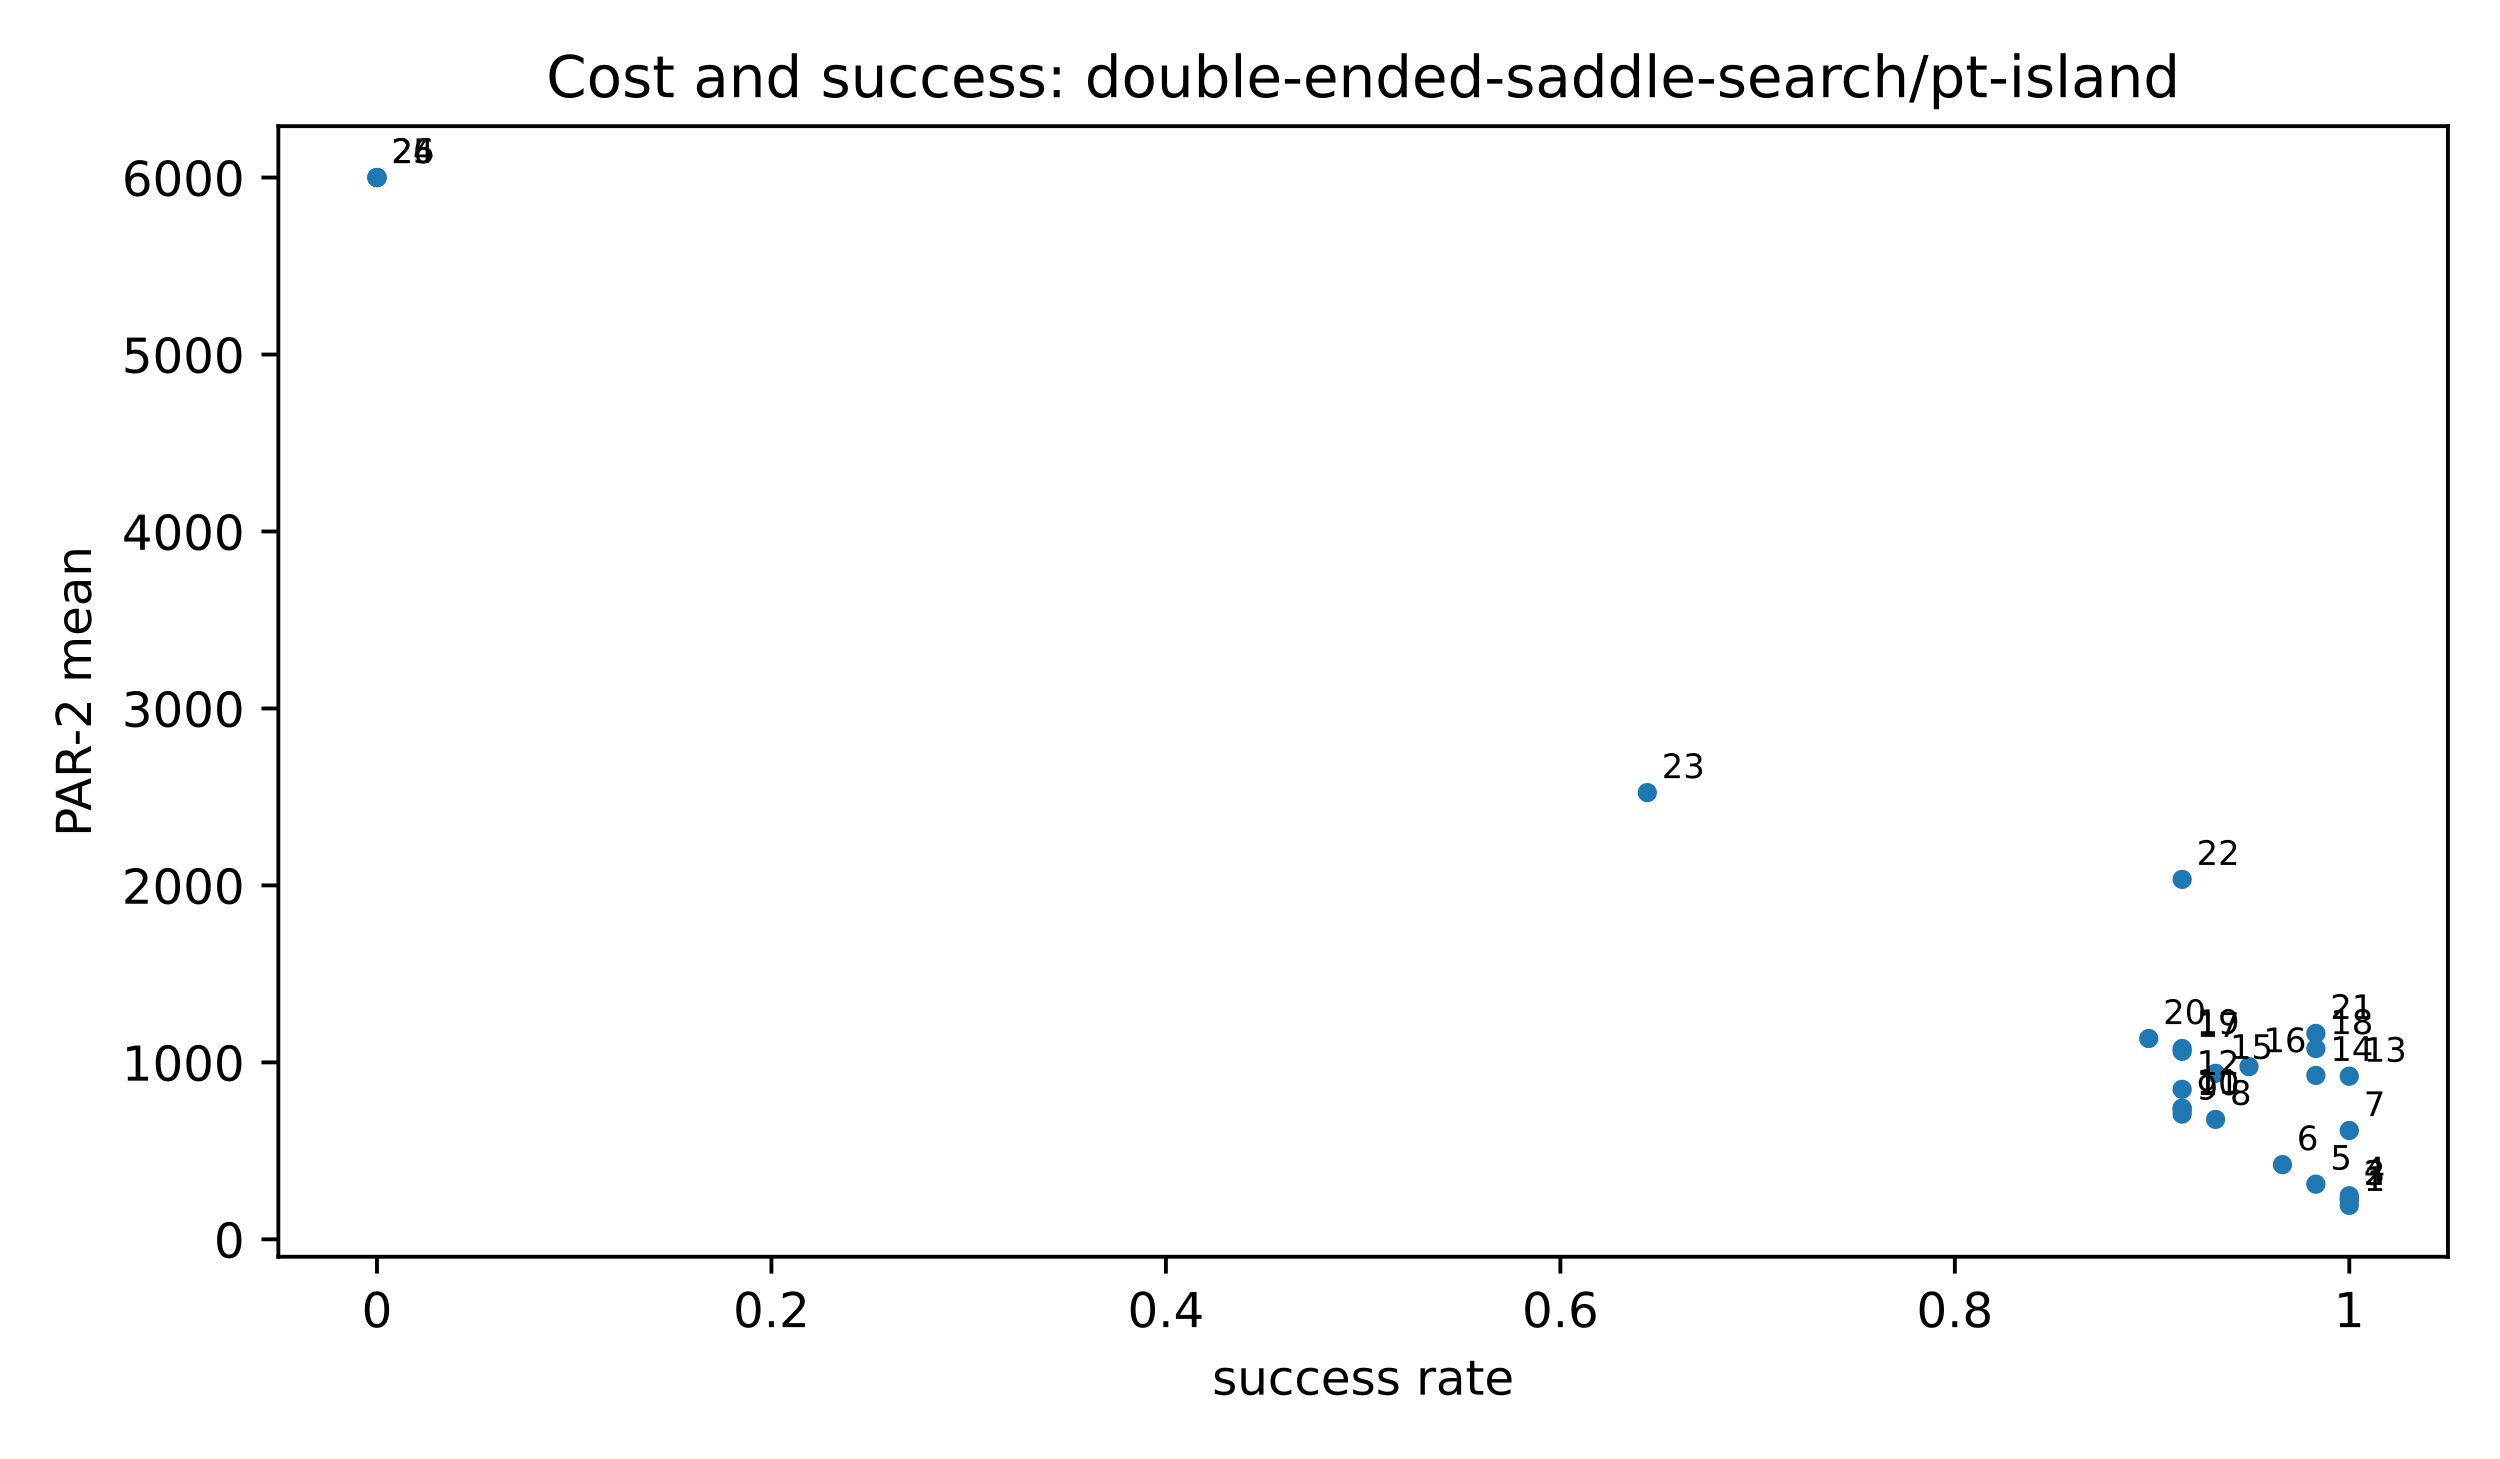
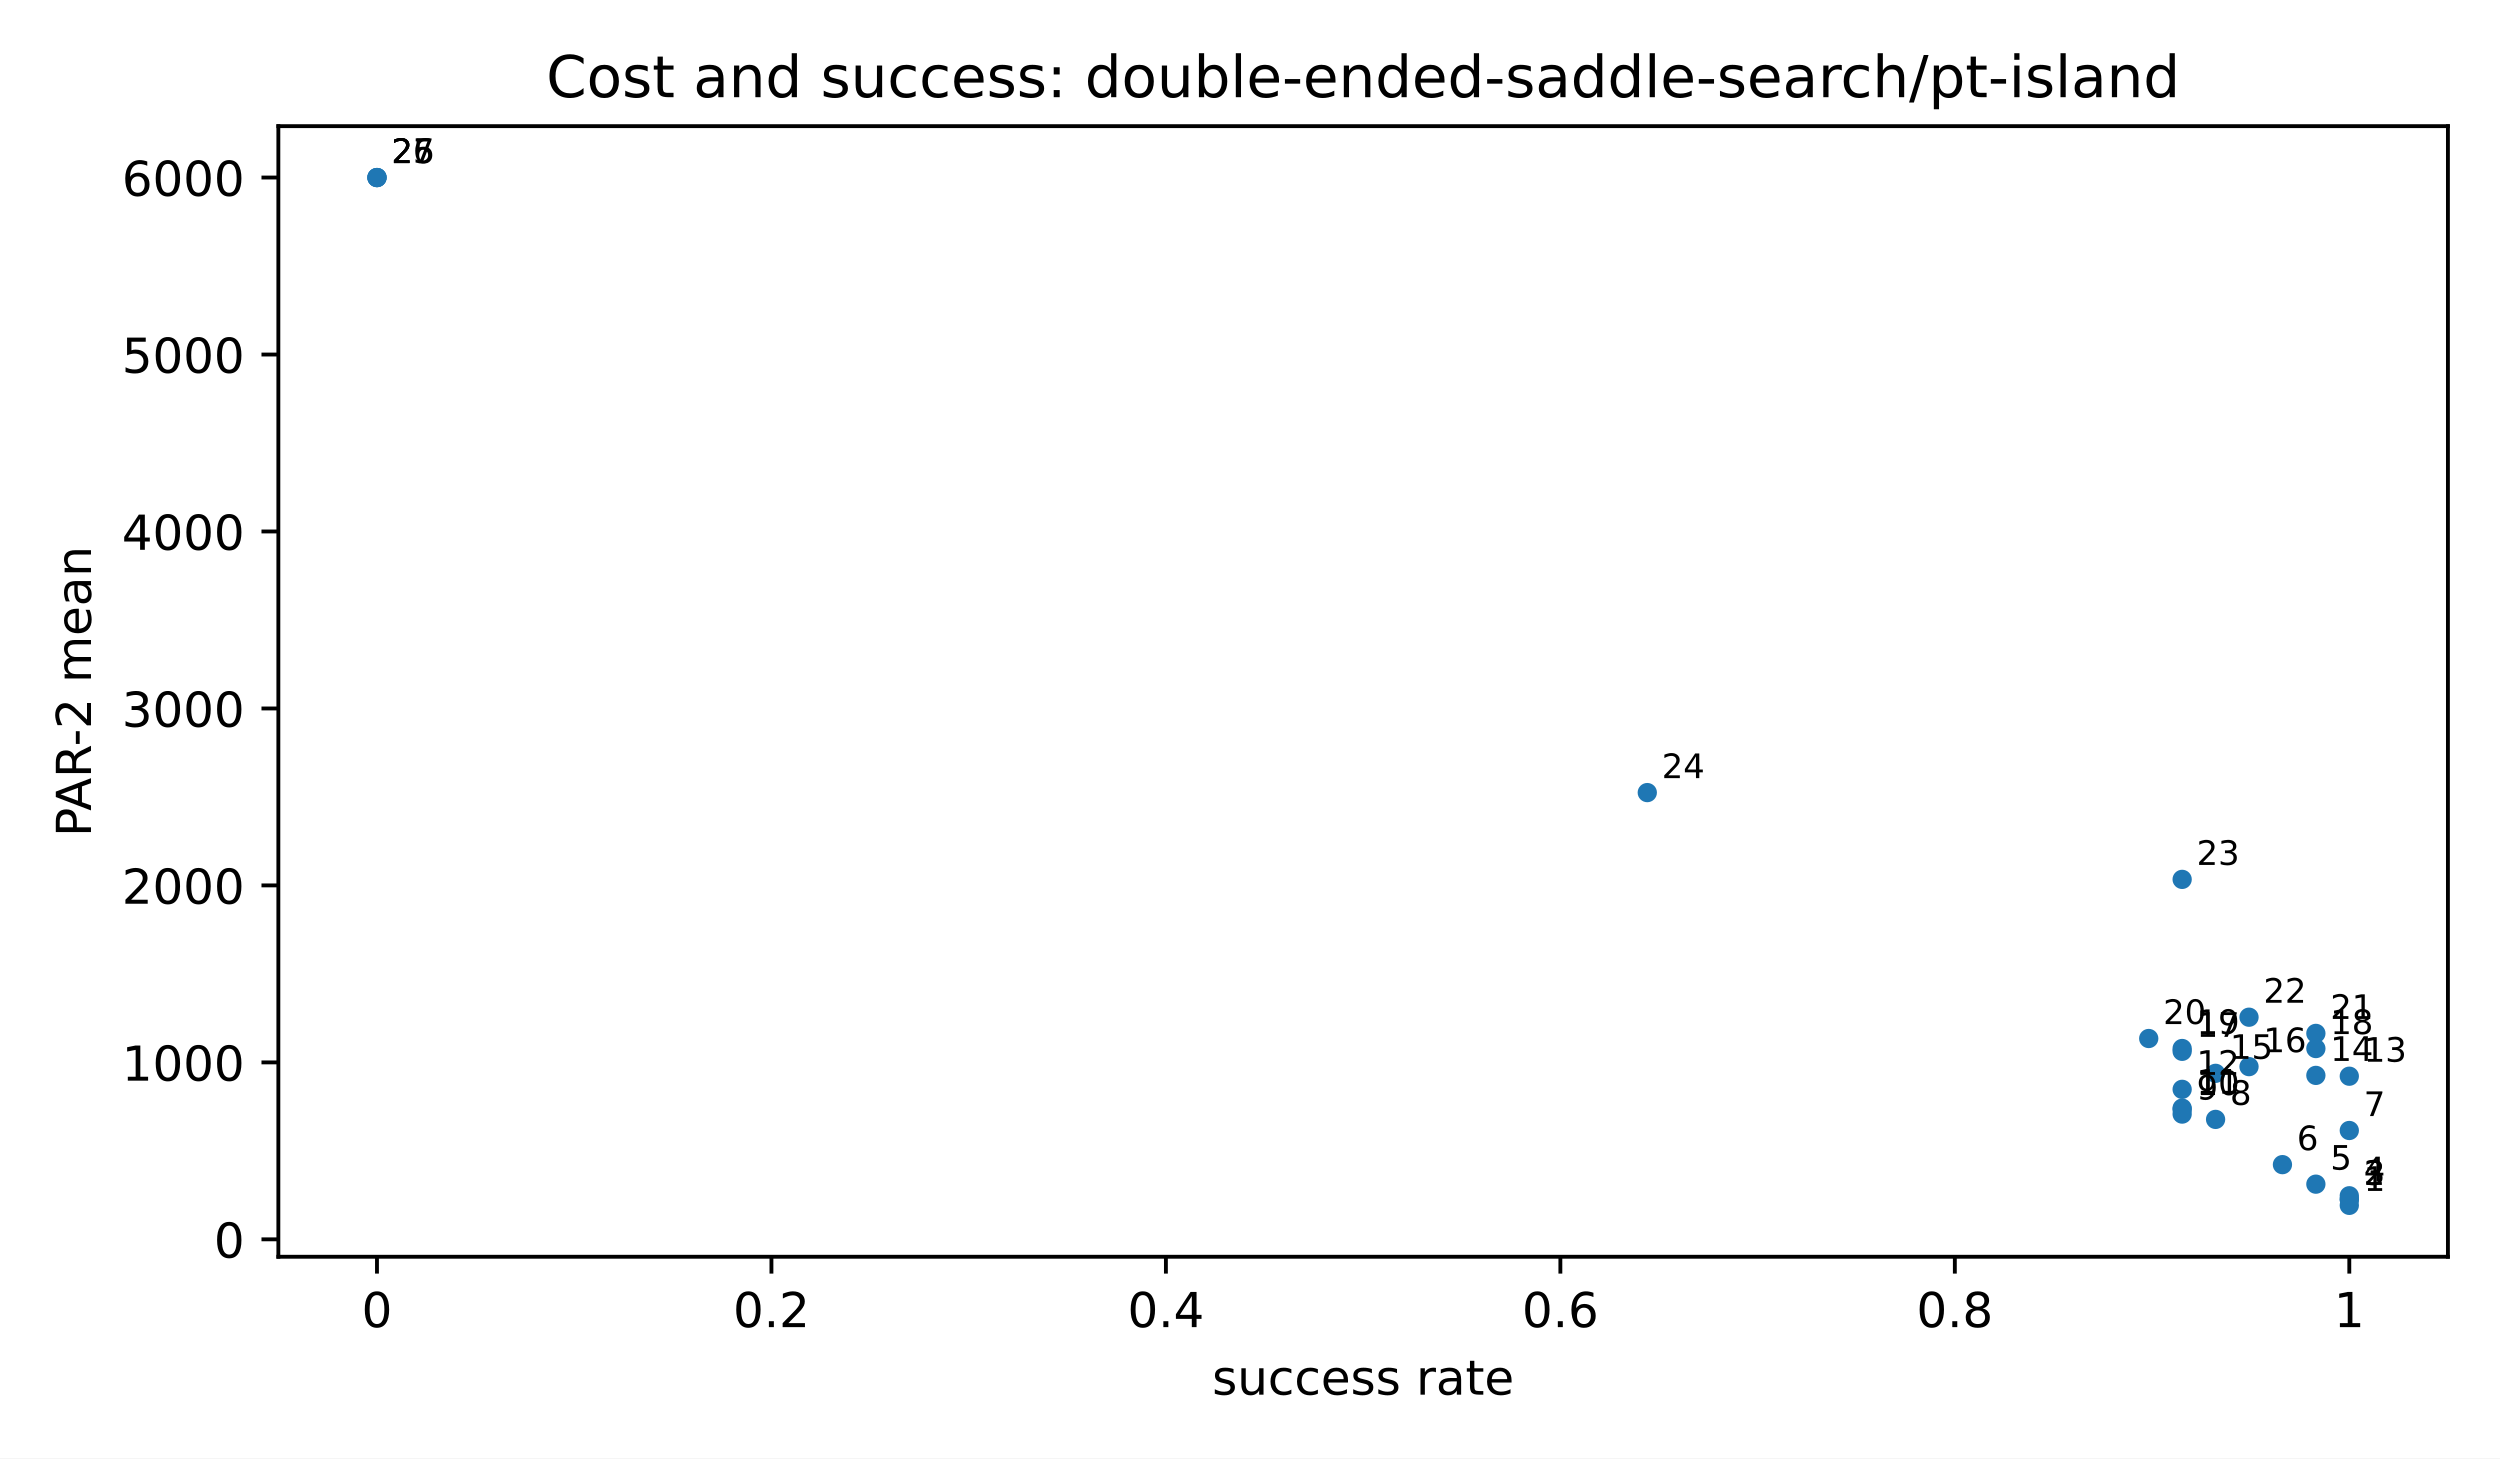
<svg xmlns="http://www.w3.org/2000/svg" xmlns:xlink="http://www.w3.org/1999/xlink" width="518.4pt" height="302.4pt" viewBox="0 0 518.4 302.4" version="1.1">
  <defs>
    <style type="text/css">*{stroke-linejoin: round; stroke-linecap: butt}</style>
  </defs>
  <g id="figure_1">
    <g id="patch_1">
      <path d="M 0 302.4  L 518.4 302.4  L 518.4 0  L 0 0  z " style="fill: #ffffff" />
    </g>
    <g id="axes_1">
      <g id="patch_2">
        <path d="M 57.72 260.6  L 507.6 260.6  L 507.6 26.16  L 57.72 26.16  z " style="fill: #ffffff" />
      </g>
      <g id="PathCollection_1">
        <defs>
          <path id="m2d8934182f" d="M 0 2  C 0.53 2 1.039 1.789 1.414 1.414  C 1.789 1.039 2 0.53 2 0  C 2 -0.53 1.789 -1.039 1.414 -1.414  C 1.039 -1.789 0.53 -2 0 -2  C -0.53 -2 -1.039 -1.789 -1.414 -1.414  C -1.789 -1.039 -2 -0.53 -2 0  C -2 0.53 -1.789 1.039 -1.414 1.414  C -1.039 1.789 -0.53 2 0 2  z " />
        </defs>
        <g clip-path="url(#pfbca4baf77)">
          <use xlink:href="#m2d8934182f" x="487.151" y="249.944" style="fill: #1f77b4" />
          <use xlink:href="#m2d8934182f" x="487.151" y="248.702" style="fill: #1f77b4" />
          <use xlink:href="#m2d8934182f" x="487.151" y="248.702" style="fill: #1f77b4" />
          <use xlink:href="#m2d8934182f" x="487.151" y="247.954" style="fill: #1f77b4" />
          <use xlink:href="#m2d8934182f" x="480.219" y="245.548" style="fill: #1f77b4" />
          <use xlink:href="#m2d8934182f" x="473.287" y="241.5" style="fill: #1f77b4" />
          <use xlink:href="#m2d8934182f" x="487.151" y="234.418" style="fill: #1f77b4" />
          <use xlink:href="#m2d8934182f" x="459.423" y="232.118" style="fill: #1f77b4" />
          <use xlink:href="#m2d8934182f" x="452.491" y="231.016" style="fill: #1f77b4" />
          <use xlink:href="#m2d8934182f" x="452.491" y="230.072" style="fill: #1f77b4" />
          <use xlink:href="#m2d8934182f" x="452.491" y="229.783" style="fill: #1f77b4" />
          <use xlink:href="#m2d8934182f" x="452.491" y="225.885" style="fill: #1f77b4" />
          <use xlink:href="#m2d8934182f" x="487.151" y="223.163" style="fill: #1f77b4" />
          <use xlink:href="#m2d8934182f" x="480.219" y="222.993" style="fill: #1f77b4" />
          <use xlink:href="#m2d8934182f" x="459.423" y="222.567" style="fill: #1f77b4" />
          <use xlink:href="#m2d8934182f" x="466.355" y="221.177" style="fill: #1f77b4" />
          <use xlink:href="#m2d8934182f" x="452.491" y="218.003" style="fill: #1f77b4" />
          <use xlink:href="#m2d8934182f" x="480.219" y="217.429" style="fill: #1f77b4" />
          <use xlink:href="#m2d8934182f" x="452.491" y="217.417" style="fill: #1f77b4" />
          <use xlink:href="#m2d8934182f" x="445.56" y="215.344" style="fill: #1f77b4" />
          <use xlink:href="#m2d8934182f" x="480.219" y="214.286" style="fill: #1f77b4" />
+           <use xlink:href="#m2d8934182f" x="466.355" y="210.928" style="fill: #1f77b4" />
          <use xlink:href="#m2d8934182f" x="452.491" y="182.348" style="fill: #1f77b4" />
          <use xlink:href="#m2d8934182f" x="341.581" y="164.352" style="fill: #1f77b4" />
          <use xlink:href="#m2d8934182f" x="78.169" y="36.816" style="fill: #1f77b4" />
          <use xlink:href="#m2d8934182f" x="78.169" y="36.816" style="fill: #1f77b4" />
          <use xlink:href="#m2d8934182f" x="78.169" y="36.816" style="fill: #1f77b4" />
        </g>
      </g>
      <g id="matplotlib.axis_1">
        <g id="xtick_1">
          <g id="line2d_1">
            <defs>
              <path id="m8ea4d47d77" d="M 0 0  L 0 3.5  " style="stroke: #000000; stroke-width: 0.8" />
            </defs>
            <g>
              <use xlink:href="#m8ea4d47d77" x="78.169" y="260.6" style="stroke: #000000; stroke-width: 0.8" />
            </g>
          </g>
          <g id="text_1">
            <text style="font-size: 10px; font-family: 'DejaVu Sans', 'Bitstream Vera Sans', 'Computer Modern Sans Serif', 'Lucida Grande', 'Verdana', 'Geneva', 'Lucid', 'Arial', 'Helvetica', 'Avant Garde', sans-serif; text-anchor: middle" x="78.169" y="275.198" transform="rotate(-0 78.16909 275.1977)">0</text>
          </g>
        </g>
        <g id="xtick_2">
          <g id="line2d_2">
            <g>
              <use xlink:href="#m8ea4d47d77" x="159.965" y="260.6" style="stroke: #000000; stroke-width: 0.8" />
            </g>
          </g>
          <g id="text_2">
            <text style="font-size: 10px; font-family: 'DejaVu Sans', 'Bitstream Vera Sans', 'Computer Modern Sans Serif', 'Lucida Grande', 'Verdana', 'Geneva', 'Lucid', 'Arial', 'Helvetica', 'Avant Garde', sans-serif; text-anchor: middle" x="159.965" y="275.198" transform="rotate(-0 159.9655 275.1977)">0.2</text>
          </g>
        </g>
        <g id="xtick_3">
          <g id="line2d_3">
            <g>
              <use xlink:href="#m8ea4d47d77" x="241.762" y="260.6" style="stroke: #000000; stroke-width: 0.8" />
            </g>
          </g>
          <g id="text_3">
            <text style="font-size: 10px; font-family: 'DejaVu Sans', 'Bitstream Vera Sans', 'Computer Modern Sans Serif', 'Lucida Grande', 'Verdana', 'Geneva', 'Lucid', 'Arial', 'Helvetica', 'Avant Garde', sans-serif; text-anchor: middle" x="241.762" y="275.198" transform="rotate(-0 241.7618 275.1977)">0.4</text>
          </g>
        </g>
        <g id="xtick_4">
          <g id="line2d_4">
            <g>
              <use xlink:href="#m8ea4d47d77" x="323.558" y="260.6" style="stroke: #000000; stroke-width: 0.8" />
            </g>
          </g>
          <g id="text_4">
            <text style="font-size: 10px; font-family: 'DejaVu Sans', 'Bitstream Vera Sans', 'Computer Modern Sans Serif', 'Lucida Grande', 'Verdana', 'Geneva', 'Lucid', 'Arial', 'Helvetica', 'Avant Garde', sans-serif; text-anchor: middle" x="323.558" y="275.198" transform="rotate(-0 323.5582 275.1977)">0.6</text>
          </g>
        </g>
        <g id="xtick_5">
          <g id="line2d_5">
            <g>
              <use xlink:href="#m8ea4d47d77" x="405.355" y="260.6" style="stroke: #000000; stroke-width: 0.8" />
            </g>
          </g>
          <g id="text_5">
            <text style="font-size: 10px; font-family: 'DejaVu Sans', 'Bitstream Vera Sans', 'Computer Modern Sans Serif', 'Lucida Grande', 'Verdana', 'Geneva', 'Lucid', 'Arial', 'Helvetica', 'Avant Garde', sans-serif; text-anchor: middle" x="405.355" y="275.198" transform="rotate(-0 405.3545 275.1977)">0.8</text>
          </g>
        </g>
        <g id="xtick_6">
          <g id="line2d_6">
            <g>
              <use xlink:href="#m8ea4d47d77" x="487.151" y="260.6" style="stroke: #000000; stroke-width: 0.8" />
            </g>
          </g>
          <g id="text_6">
            <text style="font-size: 10px; font-family: 'DejaVu Sans', 'Bitstream Vera Sans', 'Computer Modern Sans Serif', 'Lucida Grande', 'Verdana', 'Geneva', 'Lucid', 'Arial', 'Helvetica', 'Avant Garde', sans-serif; text-anchor: middle" x="487.151" y="275.198" transform="rotate(-0 487.1509 275.1977)">1</text>
          </g>
        </g>
        <g id="text_7">
          <text style="font-size: 10px; font-family: 'DejaVu Sans', 'Bitstream Vera Sans', 'Computer Modern Sans Serif', 'Lucida Grande', 'Verdana', 'Geneva', 'Lucid', 'Arial', 'Helvetica', 'Avant Garde', sans-serif; text-anchor: middle" x="282.66" y="289.198" transform="rotate(-0 282.66 289.1977)">success rate</text>
        </g>
      </g>
      <g id="matplotlib.axis_2">
        <g id="ytick_1">
          <g id="line2d_7">
            <defs>
              <path id="md659df78fa" d="M 0 0  L -3.5 0  " style="stroke: #000000; stroke-width: 0.8" />
            </defs>
            <g>
              <use xlink:href="#md659df78fa" x="57.72" y="256.991" style="stroke: #000000; stroke-width: 0.8" />
            </g>
          </g>
          <g id="text_8">
            <text style="font-size: 10px; font-family: 'DejaVu Sans', 'Bitstream Vera Sans', 'Computer Modern Sans Serif', 'Lucida Grande', 'Verdana', 'Geneva', 'Lucid', 'Arial', 'Helvetica', 'Avant Garde', sans-serif; text-anchor: end" x="50.72" y="260.79" transform="rotate(-0 50.72 260.7899)">0</text>
          </g>
        </g>
        <g id="ytick_2">
          <g id="line2d_8">
            <g>
              <use xlink:href="#md659df78fa" x="57.72" y="220.295" style="stroke: #000000; stroke-width: 0.8" />
            </g>
          </g>
          <g id="text_9">
            <text style="font-size: 10px; font-family: 'DejaVu Sans', 'Bitstream Vera Sans', 'Computer Modern Sans Serif', 'Lucida Grande', 'Verdana', 'Geneva', 'Lucid', 'Arial', 'Helvetica', 'Avant Garde', sans-serif; text-anchor: end" x="50.72" y="224.094" transform="rotate(-0 50.72 224.0941)">1000</text>
          </g>
        </g>
        <g id="ytick_3">
          <g id="line2d_9">
            <g>
              <use xlink:href="#md659df78fa" x="57.72" y="183.6" style="stroke: #000000; stroke-width: 0.8" />
            </g>
          </g>
          <g id="text_10">
            <text style="font-size: 10px; font-family: 'DejaVu Sans', 'Bitstream Vera Sans', 'Computer Modern Sans Serif', 'Lucida Grande', 'Verdana', 'Geneva', 'Lucid', 'Arial', 'Helvetica', 'Avant Garde', sans-serif; text-anchor: end" x="50.72" y="187.398" transform="rotate(-0 50.72 187.3983)">2000</text>
          </g>
        </g>
        <g id="ytick_4">
          <g id="line2d_10">
            <g>
              <use xlink:href="#md659df78fa" x="57.72" y="146.904" style="stroke: #000000; stroke-width: 0.8" />
            </g>
          </g>
          <g id="text_11">
            <text style="font-size: 10px; font-family: 'DejaVu Sans', 'Bitstream Vera Sans', 'Computer Modern Sans Serif', 'Lucida Grande', 'Verdana', 'Geneva', 'Lucid', 'Arial', 'Helvetica', 'Avant Garde', sans-serif; text-anchor: end" x="50.72" y="150.703" transform="rotate(-0 50.72 150.7026)">3000</text>
          </g>
        </g>
        <g id="ytick_5">
          <g id="line2d_11">
            <g>
              <use xlink:href="#md659df78fa" x="57.72" y="110.208" style="stroke: #000000; stroke-width: 0.8" />
            </g>
          </g>
          <g id="text_12">
            <text style="font-size: 10px; font-family: 'DejaVu Sans', 'Bitstream Vera Sans', 'Computer Modern Sans Serif', 'Lucida Grande', 'Verdana', 'Geneva', 'Lucid', 'Arial', 'Helvetica', 'Avant Garde', sans-serif; text-anchor: end" x="50.72" y="114.007" transform="rotate(-0 50.72 114.0068)">4000</text>
          </g>
        </g>
        <g id="ytick_6">
          <g id="line2d_12">
            <g>
              <use xlink:href="#md659df78fa" x="57.72" y="73.512" style="stroke: #000000; stroke-width: 0.8" />
            </g>
          </g>
          <g id="text_13">
            <text style="font-size: 10px; font-family: 'DejaVu Sans', 'Bitstream Vera Sans', 'Computer Modern Sans Serif', 'Lucida Grande', 'Verdana', 'Geneva', 'Lucid', 'Arial', 'Helvetica', 'Avant Garde', sans-serif; text-anchor: end" x="50.72" y="77.311" transform="rotate(-0 50.72 77.31098)">5000</text>
          </g>
        </g>
        <g id="ytick_7">
          <g id="line2d_13">
            <g>
              <use xlink:href="#md659df78fa" x="57.72" y="36.816" style="stroke: #000000; stroke-width: 0.8" />
            </g>
          </g>
          <g id="text_14">
            <text style="font-size: 10px; font-family: 'DejaVu Sans', 'Bitstream Vera Sans', 'Computer Modern Sans Serif', 'Lucida Grande', 'Verdana', 'Geneva', 'Lucid', 'Arial', 'Helvetica', 'Avant Garde', sans-serif; text-anchor: end" x="50.72" y="40.615" transform="rotate(-0 50.72 40.61519)">6000</text>
          </g>
        </g>
        <g id="text_15">
          <text style="font-size: 10px; font-family: 'DejaVu Sans', 'Bitstream Vera Sans', 'Computer Modern Sans Serif', 'Lucida Grande', 'Verdana', 'Geneva', 'Lucid', 'Arial', 'Helvetica', 'Avant Garde', sans-serif; text-anchor: middle" x="18.868" y="143.38" transform="rotate(-90 18.86766 143.38)">PAR-2 mean</text>
        </g>
      </g>
      <g id="patch_3">
        <path d="M 57.72 260.6  L 57.72 26.16  " style="fill: none; stroke: #000000; stroke-width: 0.8; stroke-linejoin: miter; stroke-linecap: square" />
      </g>
      <g id="patch_4">
        <path d="M 507.6 260.6  L 507.6 26.16  " style="fill: none; stroke: #000000; stroke-width: 0.8; stroke-linejoin: miter; stroke-linecap: square" />
      </g>
      <g id="patch_5">
        <path d="M 57.72 260.6  L 507.6 260.6  " style="fill: none; stroke: #000000; stroke-width: 0.8; stroke-linejoin: miter; stroke-linecap: square" />
      </g>
      <g id="patch_6">
        <path d="M 57.72 26.16  L 507.6 26.16  " style="fill: none; stroke: #000000; stroke-width: 0.8; stroke-linejoin: miter; stroke-linecap: square" />
      </g>
      <g id="text_16">
        <text style="font-size: 7px; font-family: 'DejaVu Sans', 'Bitstream Vera Sans', 'Computer Modern Sans Serif', 'Lucida Grande', 'Verdana', 'Geneva', 'Lucid', 'Arial', 'Helvetica', 'Avant Garde', sans-serif; text-anchor: start" x="490.151" y="246.944" transform="rotate(-0 490.1509 246.9436)">1</text>
      </g>
      <g id="text_17">
        <text style="font-size: 7px; font-family: 'DejaVu Sans', 'Bitstream Vera Sans', 'Computer Modern Sans Serif', 'Lucida Grande', 'Verdana', 'Geneva', 'Lucid', 'Arial', 'Helvetica', 'Avant Garde', sans-serif; text-anchor: start" x="490.151" y="245.702" transform="rotate(-0 490.1509 245.7022)">2</text>
      </g>
      <g id="text_18">
        <text style="font-size: 7px; font-family: 'DejaVu Sans', 'Bitstream Vera Sans', 'Computer Modern Sans Serif', 'Lucida Grande', 'Verdana', 'Geneva', 'Lucid', 'Arial', 'Helvetica', 'Avant Garde', sans-serif; text-anchor: start" x="490.151" y="245.702" transform="rotate(-0 490.1509 245.7022)">3</text>
      </g>
      <g id="text_19">
        <text style="font-size: 7px; font-family: 'DejaVu Sans', 'Bitstream Vera Sans', 'Computer Modern Sans Serif', 'Lucida Grande', 'Verdana', 'Geneva', 'Lucid', 'Arial', 'Helvetica', 'Avant Garde', sans-serif; text-anchor: start" x="490.151" y="244.954" transform="rotate(-0 490.1509 244.954)">4</text>
      </g>
      <g id="text_20">
        <text style="font-size: 7px; font-family: 'DejaVu Sans', 'Bitstream Vera Sans', 'Computer Modern Sans Serif', 'Lucida Grande', 'Verdana', 'Geneva', 'Lucid', 'Arial', 'Helvetica', 'Avant Garde', sans-serif; text-anchor: start" x="483.219" y="242.548" transform="rotate(-0 483.219 242.5482)">5</text>
      </g>
      <g id="text_21">
        <text style="font-size: 7px; font-family: 'DejaVu Sans', 'Bitstream Vera Sans', 'Computer Modern Sans Serif', 'Lucida Grande', 'Verdana', 'Geneva', 'Lucid', 'Arial', 'Helvetica', 'Avant Garde', sans-serif; text-anchor: start" x="476.287" y="238.5" transform="rotate(-0 476.2871 238.5005)">6</text>
      </g>
      <g id="text_22">
        <text style="font-size: 7px; font-family: 'DejaVu Sans', 'Bitstream Vera Sans', 'Computer Modern Sans Serif', 'Lucida Grande', 'Verdana', 'Geneva', 'Lucid', 'Arial', 'Helvetica', 'Avant Garde', sans-serif; text-anchor: start" x="490.151" y="231.418" transform="rotate(-0 490.1509 231.4176)">7</text>
      </g>
      <g id="text_23">
        <text style="font-size: 7px; font-family: 'DejaVu Sans', 'Bitstream Vera Sans', 'Computer Modern Sans Serif', 'Lucida Grande', 'Verdana', 'Geneva', 'Lucid', 'Arial', 'Helvetica', 'Avant Garde', sans-serif; text-anchor: start" x="462.423" y="229.118" transform="rotate(-0 462.4233 229.1176)">8</text>
      </g>
      <g id="text_24">
        <text style="font-size: 7px; font-family: 'DejaVu Sans', 'Bitstream Vera Sans', 'Computer Modern Sans Serif', 'Lucida Grande', 'Verdana', 'Geneva', 'Lucid', 'Arial', 'Helvetica', 'Avant Garde', sans-serif; text-anchor: start" x="455.491" y="228.016" transform="rotate(-0 455.4914 228.0161)">9</text>
      </g>
      <g id="text_25">
        <text style="font-size: 7px; font-family: 'DejaVu Sans', 'Bitstream Vera Sans', 'Computer Modern Sans Serif', 'Lucida Grande', 'Verdana', 'Geneva', 'Lucid', 'Arial', 'Helvetica', 'Avant Garde', sans-serif; text-anchor: start" x="455.491" y="227.072" transform="rotate(-0 455.4914 227.0719)">10</text>
      </g>
      <g id="text_26">
        <text style="font-size: 7px; font-family: 'DejaVu Sans', 'Bitstream Vera Sans', 'Computer Modern Sans Serif', 'Lucida Grande', 'Verdana', 'Geneva', 'Lucid', 'Arial', 'Helvetica', 'Avant Garde', sans-serif; text-anchor: start" x="455.491" y="226.783" transform="rotate(-0 455.4914 226.7827)">11</text>
      </g>
      <g id="text_27">
        <text style="font-size: 7px; font-family: 'DejaVu Sans', 'Bitstream Vera Sans', 'Computer Modern Sans Serif', 'Lucida Grande', 'Verdana', 'Geneva', 'Lucid', 'Arial', 'Helvetica', 'Avant Garde', sans-serif; text-anchor: start" x="455.491" y="222.885" transform="rotate(-0 455.4914 222.8849)">12</text>
      </g>
      <g id="text_28">
        <text style="font-size: 7px; font-family: 'DejaVu Sans', 'Bitstream Vera Sans', 'Computer Modern Sans Serif', 'Lucida Grande', 'Verdana', 'Geneva', 'Lucid', 'Arial', 'Helvetica', 'Avant Garde', sans-serif; text-anchor: start" x="490.151" y="220.163" transform="rotate(-0 490.1509 220.1632)">13</text>
      </g>
      <g id="text_29">
        <text style="font-size: 7px; font-family: 'DejaVu Sans', 'Bitstream Vera Sans', 'Computer Modern Sans Serif', 'Lucida Grande', 'Verdana', 'Geneva', 'Lucid', 'Arial', 'Helvetica', 'Avant Garde', sans-serif; text-anchor: start" x="483.219" y="219.993" transform="rotate(-0 483.219 219.9934)">14</text>
      </g>
      <g id="text_30">
        <text style="font-size: 7px; font-family: 'DejaVu Sans', 'Bitstream Vera Sans', 'Computer Modern Sans Serif', 'Lucida Grande', 'Verdana', 'Geneva', 'Lucid', 'Arial', 'Helvetica', 'Avant Garde', sans-serif; text-anchor: start" x="462.423" y="219.567" transform="rotate(-0 462.4233 219.5667)">15</text>
      </g>
      <g id="text_31">
        <text style="font-size: 7px; font-family: 'DejaVu Sans', 'Bitstream Vera Sans', 'Computer Modern Sans Serif', 'Lucida Grande', 'Verdana', 'Geneva', 'Lucid', 'Arial', 'Helvetica', 'Avant Garde', sans-serif; text-anchor: start" x="469.355" y="218.177" transform="rotate(-0 469.3552 218.1766)">16</text>
      </g>
      <g id="text_32">
        <text style="font-size: 7px; font-family: 'DejaVu Sans', 'Bitstream Vera Sans', 'Computer Modern Sans Serif', 'Lucida Grande', 'Verdana', 'Geneva', 'Lucid', 'Arial', 'Helvetica', 'Avant Garde', sans-serif; text-anchor: start" x="455.491" y="215.003" transform="rotate(-0 455.4914 215.0034)">17</text>
      </g>
      <g id="text_33">
        <text style="font-size: 7px; font-family: 'DejaVu Sans', 'Bitstream Vera Sans', 'Computer Modern Sans Serif', 'Lucida Grande', 'Verdana', 'Geneva', 'Lucid', 'Arial', 'Helvetica', 'Avant Garde', sans-serif; text-anchor: start" x="483.219" y="214.429" transform="rotate(-0 483.219 214.4287)">18</text>
      </g>
      <g id="text_34">
        <text style="font-size: 7px; font-family: 'DejaVu Sans', 'Bitstream Vera Sans', 'Computer Modern Sans Serif', 'Lucida Grande', 'Verdana', 'Geneva', 'Lucid', 'Arial', 'Helvetica', 'Avant Garde', sans-serif; text-anchor: start" x="455.491" y="214.417" transform="rotate(-0 455.4914 214.4175)">19</text>
      </g>
      <g id="text_35">
        <text style="font-size: 7px; font-family: 'DejaVu Sans', 'Bitstream Vera Sans', 'Computer Modern Sans Serif', 'Lucida Grande', 'Verdana', 'Geneva', 'Lucid', 'Arial', 'Helvetica', 'Avant Garde', sans-serif; text-anchor: start" x="448.56" y="212.344" transform="rotate(-0 448.5595 212.3439)">20</text>
      </g>
      <g id="text_36">
        <text style="font-size: 7px; font-family: 'DejaVu Sans', 'Bitstream Vera Sans', 'Computer Modern Sans Serif', 'Lucida Grande', 'Verdana', 'Geneva', 'Lucid', 'Arial', 'Helvetica', 'Avant Garde', sans-serif; text-anchor: start" x="483.219" y="211.286" transform="rotate(-0 483.219 211.2859)">21</text>
      </g>
      <g id="text_37">
-         <text style="font-size: 7px; font-family: 'DejaVu Sans', 'Bitstream Vera Sans', 'Computer Modern Sans Serif', 'Lucida Grande', 'Verdana', 'Geneva', 'Lucid', 'Arial', 'Helvetica', 'Avant Garde', sans-serif; text-anchor: start" x="455.491" y="179.348" transform="rotate(-0 455.4914 179.3475)">22</text>
+         <text style="font-size: 7px; font-family: 'DejaVu Sans', 'Bitstream Vera Sans', 'Computer Modern Sans Serif', 'Lucida Grande', 'Verdana', 'Geneva', 'Lucid', 'Arial', 'Helvetica', 'Avant Garde', sans-serif; text-anchor: start" x="469.355" y="207.928" transform="rotate(-0 469.3552 207.9279)">22</text>
      </g>
      <g id="text_38">
-         <text style="font-size: 7px; font-family: 'DejaVu Sans', 'Bitstream Vera Sans', 'Computer Modern Sans Serif', 'Lucida Grande', 'Verdana', 'Geneva', 'Lucid', 'Arial', 'Helvetica', 'Avant Garde', sans-serif; text-anchor: start" x="344.581" y="161.352" transform="rotate(-0 344.5811 161.3516)">23</text>
+         <text style="font-size: 7px; font-family: 'DejaVu Sans', 'Bitstream Vera Sans', 'Computer Modern Sans Serif', 'Lucida Grande', 'Verdana', 'Geneva', 'Lucid', 'Arial', 'Helvetica', 'Avant Garde', sans-serif; text-anchor: start" x="455.491" y="179.348" transform="rotate(-0 455.4914 179.3475)">23</text>
      </g>
      <g id="text_39">
-         <text style="font-size: 7px; font-family: 'DejaVu Sans', 'Bitstream Vera Sans', 'Computer Modern Sans Serif', 'Lucida Grande', 'Verdana', 'Geneva', 'Lucid', 'Arial', 'Helvetica', 'Avant Garde', sans-serif; text-anchor: start" x="81.169" y="33.816" transform="rotate(-0 81.16909 33.81636)">24</text>
+         <text style="font-size: 7px; font-family: 'DejaVu Sans', 'Bitstream Vera Sans', 'Computer Modern Sans Serif', 'Lucida Grande', 'Verdana', 'Geneva', 'Lucid', 'Arial', 'Helvetica', 'Avant Garde', sans-serif; text-anchor: start" x="344.581" y="161.352" transform="rotate(-0 344.5811 161.3516)">24</text>
      </g>
      <g id="text_40">
        <text style="font-size: 7px; font-family: 'DejaVu Sans', 'Bitstream Vera Sans', 'Computer Modern Sans Serif', 'Lucida Grande', 'Verdana', 'Geneva', 'Lucid', 'Arial', 'Helvetica', 'Avant Garde', sans-serif; text-anchor: start" x="81.169" y="33.816" transform="rotate(-0 81.16909 33.81636)">25</text>
      </g>
      <g id="text_41">
        <text style="font-size: 7px; font-family: 'DejaVu Sans', 'Bitstream Vera Sans', 'Computer Modern Sans Serif', 'Lucida Grande', 'Verdana', 'Geneva', 'Lucid', 'Arial', 'Helvetica', 'Avant Garde', sans-serif; text-anchor: start" x="81.169" y="33.816" transform="rotate(-0 81.16909 33.81636)">26</text>
      </g>
      <g id="text_42">
+         <text style="font-size: 7px; font-family: 'DejaVu Sans', 'Bitstream Vera Sans', 'Computer Modern Sans Serif', 'Lucida Grande', 'Verdana', 'Geneva', 'Lucid', 'Arial', 'Helvetica', 'Avant Garde', sans-serif; text-anchor: start" x="81.169" y="33.816" transform="rotate(-0 81.16909 33.81636)">27</text>
+       </g>
+       <g id="text_43">
        <text style="font-size: 12px; font-family: 'DejaVu Sans', 'Bitstream Vera Sans', 'Computer Modern Sans Serif', 'Lucida Grande', 'Verdana', 'Geneva', 'Lucid', 'Arial', 'Helvetica', 'Avant Garde', sans-serif; text-anchor: middle" x="282.66" y="20.16" transform="rotate(-0 282.66 20.16)">Cost and success: double-ended-saddle-search/pt-island</text>
      </g>
    </g>
  </g>
  <defs>
    <clipPath id="pfbca4baf77">
      <rect x="57.72" y="26.16" width="449.88" height="234.44" />
    </clipPath>
  </defs>
</svg>
